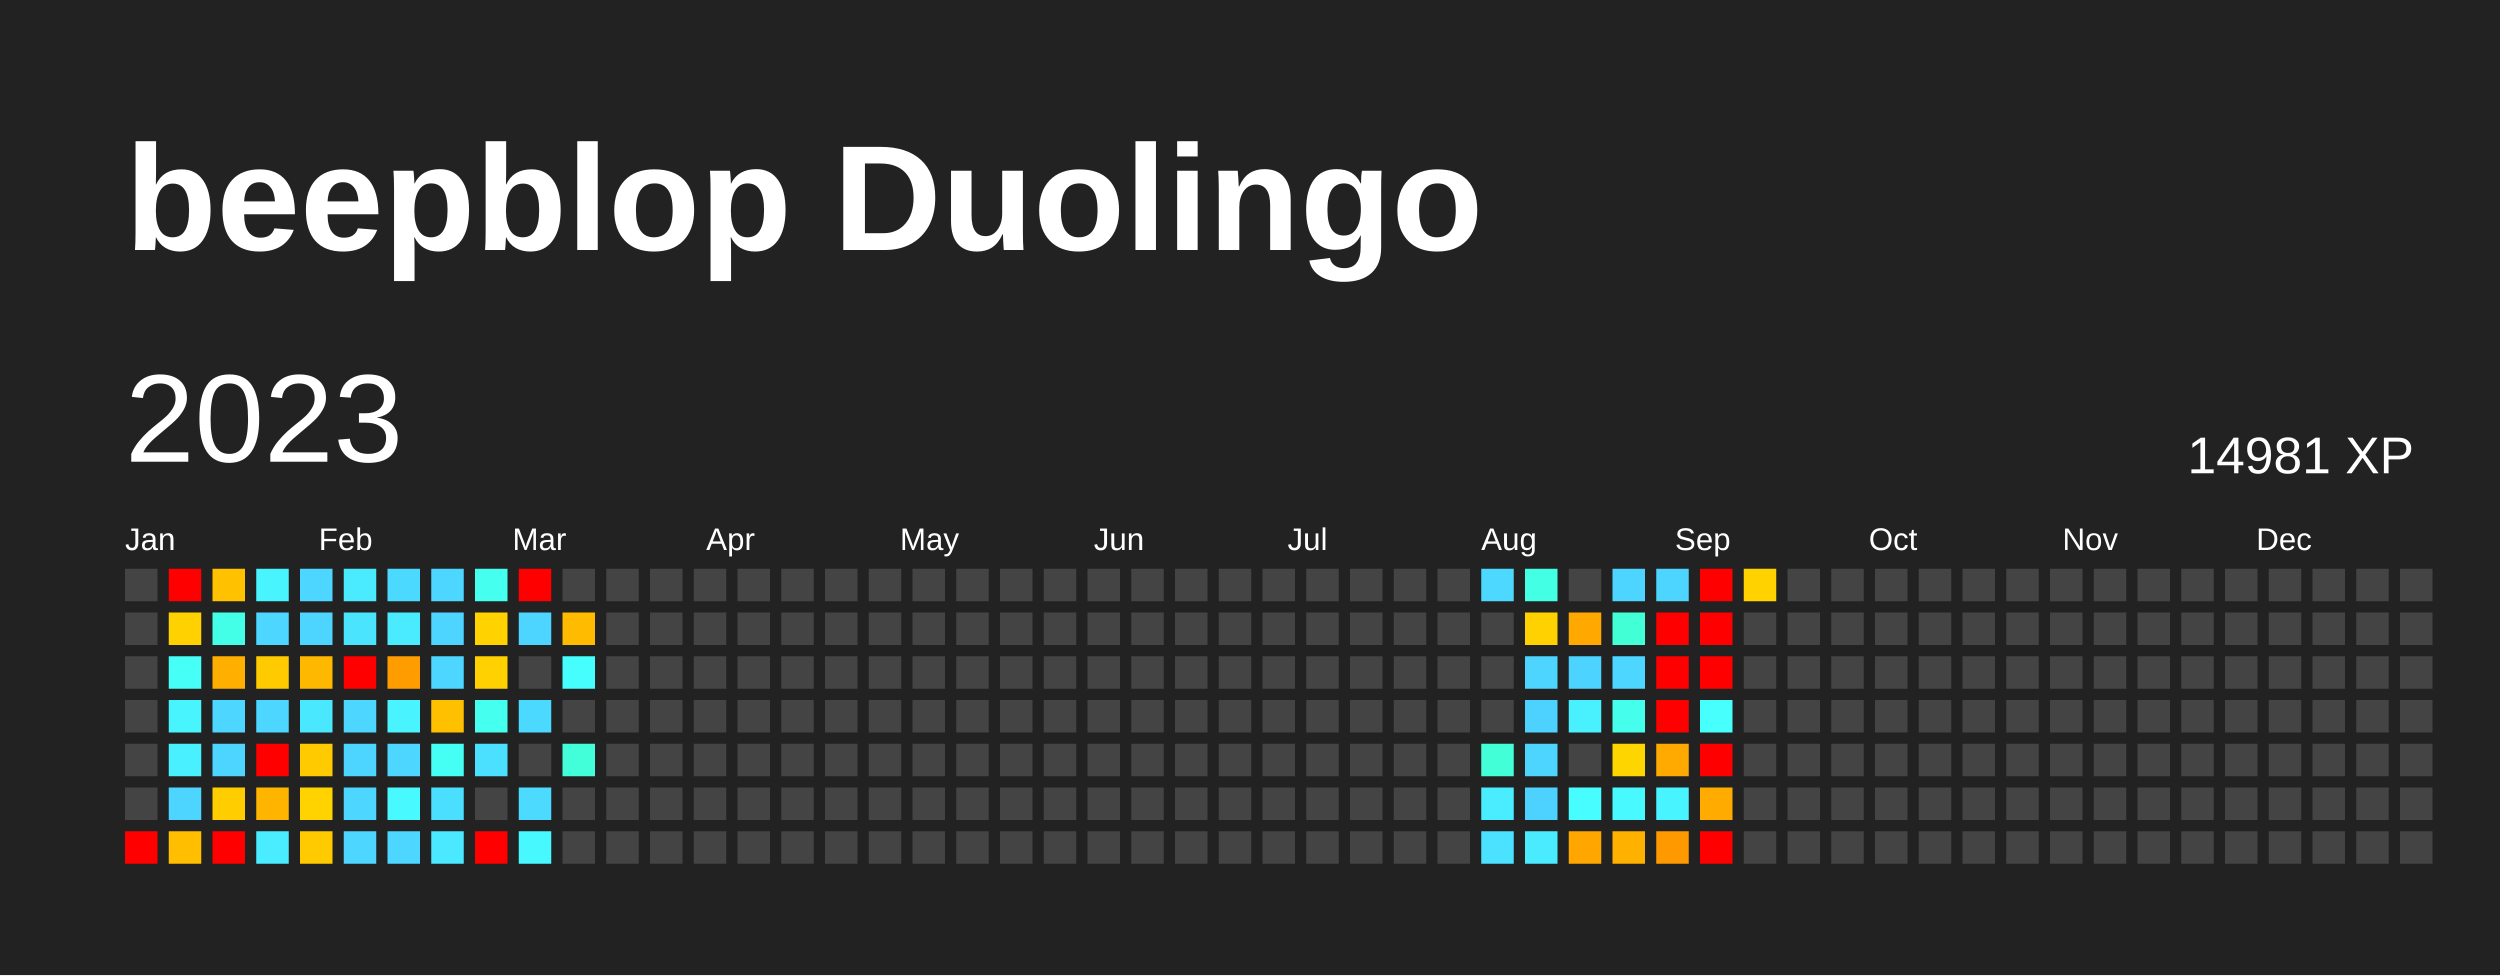
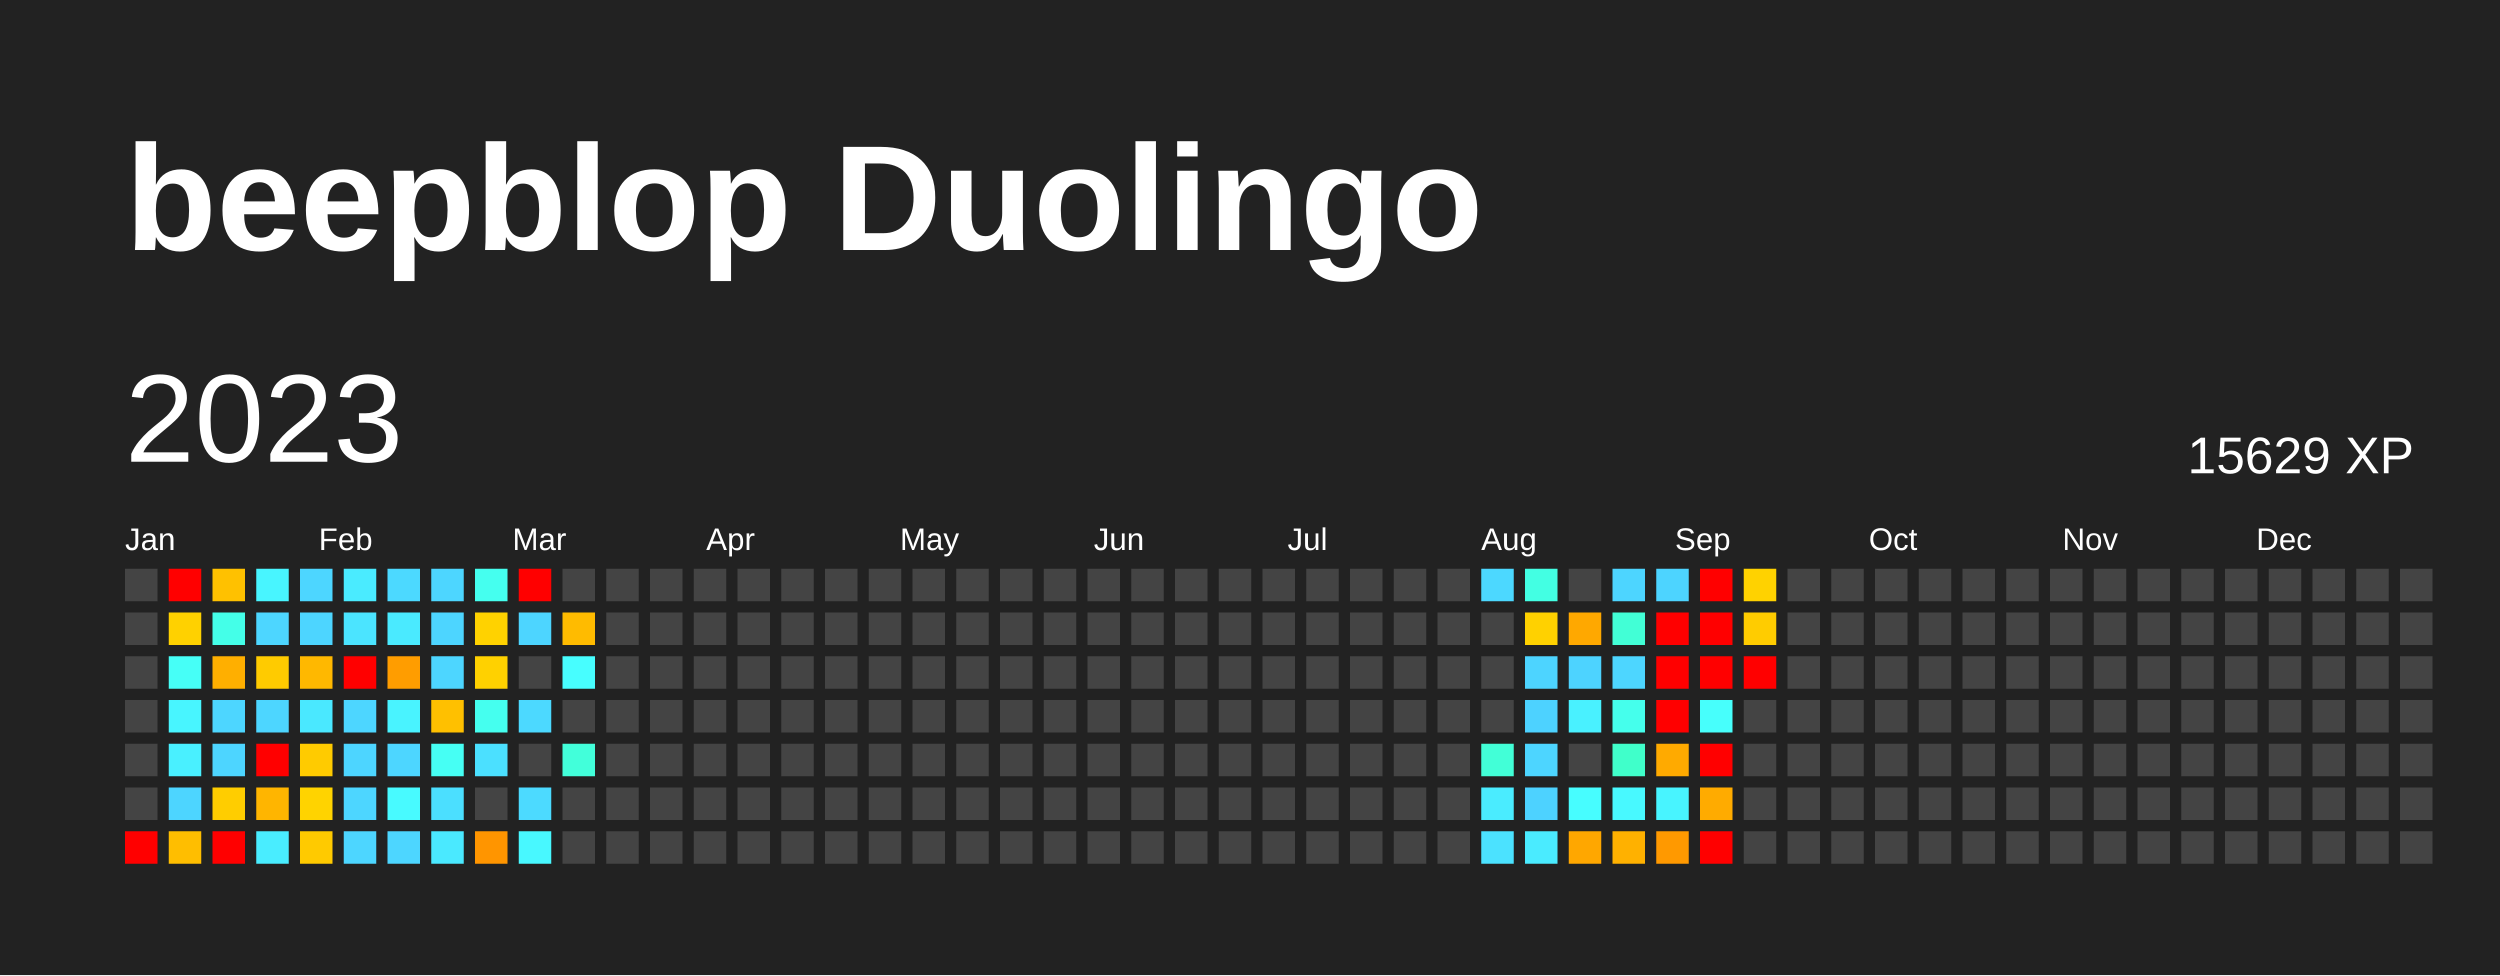
<svg xmlns="http://www.w3.org/2000/svg" baseProfile="full" height="78mm" version="1.1" viewBox="0,0,200,78" width="200mm">
  <defs />
  <rect fill="#222222" height="78" width="200" x="0" y="0" />
  <text fill="#FFFFFF" style="font-size:12px; font-family:Arial; font-weight:bold;" x="10" y="20">beepblop Duolingo</text>
  <text dominant-baseline="hanging" fill="#FFFFFF" style="font-size:10.0px; font-family:Arial;" x="10" y="30">2023</text>
-   <text dominant-baseline="hanging" fill="#FFFFFF" style="font-size:4.125px; font-family:Arial;" x="175" y="35">14981 XP</text>
+   <text dominant-baseline="hanging" fill="#FFFFFF" style="font-size:4.125px; font-family:Arial;" x="175" y="35">15629 XP</text>
  <text fill="#FFFFFF" style="font-size:2.5px; font-family:Arial" x="10.0" y="44">Jan</text>
  <text fill="#FFFFFF" style="font-size:2.5px; font-family:Arial" x="25.5" y="44">Feb</text>
  <text fill="#FFFFFF" style="font-size:2.5px; font-family:Arial" x="41.0" y="44">Mar</text>
  <text fill="#FFFFFF" style="font-size:2.5px; font-family:Arial" x="56.5" y="44">Apr</text>
  <text fill="#FFFFFF" style="font-size:2.5px; font-family:Arial" x="72.0" y="44">May</text>
  <text fill="#FFFFFF" style="font-size:2.5px; font-family:Arial" x="87.5" y="44">Jun</text>
  <text fill="#FFFFFF" style="font-size:2.5px; font-family:Arial" x="103.0" y="44">Jul</text>
  <text fill="#FFFFFF" style="font-size:2.5px; font-family:Arial" x="118.5" y="44">Aug</text>
  <text fill="#FFFFFF" style="font-size:2.5px; font-family:Arial" x="134.0" y="44">Sep</text>
  <text fill="#FFFFFF" style="font-size:2.5px; font-family:Arial" x="149.5" y="44">Oct</text>
  <text fill="#FFFFFF" style="font-size:2.5px; font-family:Arial" x="165.0" y="44">Nov</text>
  <text fill="#FFFFFF" style="font-size:2.5px; font-family:Arial" x="180.5" y="44">Dec</text>
  <rect fill="#444444" height="2.6" width="2.6" x="10.0" y="45.5" />
  <rect fill="#444444" height="2.6" width="2.6" x="10.0" y="49.0" />
  <rect fill="#444444" height="2.6" width="2.6" x="10.0" y="52.5" />
  <rect fill="#444444" height="2.6" width="2.6" x="10.0" y="56.0" />
  <rect fill="#444444" height="2.6" width="2.6" x="10.0" y="59.5" />
  <rect fill="#444444" height="2.6" width="2.6" x="10.0" y="63.0" />
  <rect fill="red" height="2.6" width="2.6" x="10.0" y="66.5" />
  <rect fill="red" height="2.6" width="2.6" x="13.5" y="45.5" />
  <rect fill="#ffd100" height="2.6" width="2.6" x="13.5" y="49.0" />
  <rect fill="#46fff7" height="2.6" width="2.6" x="13.5" y="52.5" />
  <rect fill="#48f5ff" height="2.6" width="2.6" x="13.5" y="56.0" />
  <rect fill="#49f0ff" height="2.6" width="2.6" x="13.5" y="59.5" />
  <rect fill="#4dd5ff" height="2.6" width="2.6" x="13.5" y="63.0" />
  <rect fill="#ffbe00" height="2.6" width="2.6" x="13.5" y="66.5" />
  <rect fill="#ffc100" height="2.6" width="2.6" x="17.0" y="45.5" />
  <rect fill="#44ffe8" height="2.6" width="2.6" x="17.0" y="49.0" />
  <rect fill="#ffaf00" height="2.6" width="2.6" x="17.0" y="52.5" />
  <rect fill="#4dd6ff" height="2.6" width="2.6" x="17.0" y="56.0" />
  <rect fill="#4dd5ff" height="2.6" width="2.6" x="17.0" y="59.5" />
  <rect fill="#ffcd00" height="2.6" width="2.6" x="17.0" y="63.0" />
  <rect fill="red" height="2.6" width="2.6" x="17.0" y="66.5" />
  <rect fill="#48f5ff" height="2.6" width="2.6" x="20.5" y="45.5" />
  <rect fill="#4dd6ff" height="2.6" width="2.6" x="20.5" y="49.0" />
  <rect fill="#ffcb00" height="2.6" width="2.6" x="20.5" y="52.5" />
  <rect fill="#4dd6ff" height="2.6" width="2.6" x="20.5" y="56.0" />
  <rect fill="red" height="2.6" width="2.6" x="20.5" y="59.5" />
  <rect fill="#ffb500" height="2.6" width="2.6" x="20.5" y="63.0" />
  <rect fill="#49edff" height="2.6" width="2.6" x="20.5" y="66.5" />
  <rect fill="#4dd6ff" height="2.6" width="2.6" x="24.0" y="45.5" />
  <rect fill="#4dd5ff" height="2.6" width="2.6" x="24.0" y="49.0" />
  <rect fill="#ffb800" height="2.6" width="2.6" x="24.0" y="52.5" />
  <rect fill="#4ae8ff" height="2.6" width="2.6" x="24.0" y="56.0" />
  <rect fill="#ffcb00" height="2.6" width="2.6" x="24.0" y="59.5" />
  <rect fill="#ffd300" height="2.6" width="2.6" x="24.0" y="63.0" />
  <rect fill="#ffca00" height="2.6" width="2.6" x="24.0" y="66.5" />
  <rect fill="#4aebff" height="2.6" width="2.6" x="27.5" y="45.5" />
  <rect fill="#4be4ff" height="2.6" width="2.6" x="27.5" y="49.0" />
  <rect fill="red" height="2.6" width="2.6" x="27.5" y="52.5" />
  <rect fill="#4dd6ff" height="2.6" width="2.6" x="27.5" y="56.0" />
  <rect fill="#4dd5ff" height="2.6" width="2.6" x="27.5" y="59.5" />
  <rect fill="#4dd6ff" height="2.6" width="2.6" x="27.5" y="63.0" />
  <rect fill="#4dd6ff" height="2.6" width="2.6" x="27.5" y="66.5" />
  <rect fill="#4cd9ff" height="2.6" width="2.6" x="31.0" y="45.5" />
  <rect fill="#4aeaff" height="2.6" width="2.6" x="31.0" y="49.0" />
  <rect fill="#ff9d00" height="2.6" width="2.6" x="31.0" y="52.5" />
  <rect fill="#49f3ff" height="2.6" width="2.6" x="31.0" y="56.0" />
  <rect fill="#4dd6ff" height="2.6" width="2.6" x="31.0" y="59.5" />
  <rect fill="#48faff" height="2.6" width="2.6" x="31.0" y="63.0" />
  <rect fill="#4dd6ff" height="2.6" width="2.6" x="31.0" y="66.5" />
  <rect fill="#4dd6ff" height="2.6" width="2.6" x="34.5" y="45.5" />
  <rect fill="#4dd5ff" height="2.6" width="2.6" x="34.5" y="49.0" />
  <rect fill="#4dd6ff" height="2.6" width="2.6" x="34.5" y="52.5" />
  <rect fill="#ffc000" height="2.6" width="2.6" x="34.5" y="56.0" />
  <rect fill="#46fff4" height="2.6" width="2.6" x="34.5" y="59.5" />
  <rect fill="#4bdfff" height="2.6" width="2.6" x="34.5" y="63.0" />
  <rect fill="#4ae9ff" height="2.6" width="2.6" x="34.5" y="66.5" />
  <rect fill="#45ffef" height="2.6" width="2.6" x="38.0" y="45.5" />
  <rect fill="#ffd200" height="2.6" width="2.6" x="38.0" y="49.0" />
  <rect fill="#ffd100" height="2.6" width="2.6" x="38.0" y="52.5" />
  <rect fill="#45ffef" height="2.6" width="2.6" x="38.0" y="56.0" />
  <rect fill="#4be0ff" height="2.6" width="2.6" x="38.0" y="59.5" />
  <rect fill="#444444" height="2.6" width="2.6" x="38.0" y="63.0" />
-   <rect fill="red" height="2.6" width="2.6" x="38.0" y="66.5" />
+   <rect fill="#ff9500" height="2.6" width="2.6" x="38.0" y="66.5" />
  <rect fill="red" height="2.6" width="2.6" x="41.5" y="45.5" />
  <rect fill="#4dd5ff" height="2.6" width="2.6" x="41.5" y="49.0" />
  <rect fill="#444444" height="2.6" width="2.6" x="41.5" y="52.5" />
  <rect fill="#4cd9ff" height="2.6" width="2.6" x="41.5" y="56.0" />
  <rect fill="#444444" height="2.6" width="2.6" x="41.5" y="59.5" />
  <rect fill="#4cdaff" height="2.6" width="2.6" x="41.5" y="63.0" />
  <rect fill="#48f8ff" height="2.6" width="2.6" x="41.5" y="66.5" />
  <rect fill="#444444" height="2.6" width="2.6" x="45.0" y="45.5" />
  <rect fill="#ffbb00" height="2.6" width="2.6" x="45.0" y="49.0" />
  <rect fill="#47feff" height="2.6" width="2.6" x="45.0" y="52.5" />
  <rect fill="#444444" height="2.6" width="2.6" x="45.0" y="56.0" />
  <rect fill="#42ffda" height="2.6" width="2.6" x="45.0" y="59.5" />
  <rect fill="#444444" height="2.6" width="2.6" x="45.0" y="63.0" />
  <rect fill="#444444" height="2.6" width="2.6" x="45.0" y="66.5" />
  <rect fill="#444444" height="2.6" width="2.6" x="48.5" y="45.5" />
  <rect fill="#444444" height="2.6" width="2.6" x="48.5" y="49.0" />
  <rect fill="#444444" height="2.6" width="2.6" x="48.5" y="52.5" />
  <rect fill="#444444" height="2.6" width="2.6" x="48.5" y="56.0" />
  <rect fill="#444444" height="2.6" width="2.6" x="48.5" y="59.5" />
  <rect fill="#444444" height="2.6" width="2.6" x="48.5" y="63.0" />
  <rect fill="#444444" height="2.6" width="2.6" x="48.5" y="66.5" />
  <rect fill="#444444" height="2.6" width="2.6" x="52.0" y="45.5" />
  <rect fill="#444444" height="2.6" width="2.6" x="52.0" y="49.0" />
  <rect fill="#444444" height="2.6" width="2.6" x="52.0" y="52.5" />
  <rect fill="#444444" height="2.6" width="2.6" x="52.0" y="56.0" />
  <rect fill="#444444" height="2.6" width="2.6" x="52.0" y="59.5" />
  <rect fill="#444444" height="2.6" width="2.6" x="52.0" y="63.0" />
  <rect fill="#444444" height="2.6" width="2.6" x="52.0" y="66.5" />
  <rect fill="#444444" height="2.6" width="2.6" x="55.5" y="45.5" />
  <rect fill="#444444" height="2.6" width="2.6" x="55.5" y="49.0" />
  <rect fill="#444444" height="2.6" width="2.6" x="55.5" y="52.5" />
  <rect fill="#444444" height="2.6" width="2.6" x="55.5" y="56.0" />
  <rect fill="#444444" height="2.6" width="2.6" x="55.5" y="59.5" />
  <rect fill="#444444" height="2.6" width="2.6" x="55.5" y="63.0" />
  <rect fill="#444444" height="2.6" width="2.6" x="55.5" y="66.5" />
  <rect fill="#444444" height="2.6" width="2.6" x="59.0" y="45.5" />
  <rect fill="#444444" height="2.6" width="2.6" x="59.0" y="49.0" />
  <rect fill="#444444" height="2.6" width="2.6" x="59.0" y="52.5" />
  <rect fill="#444444" height="2.6" width="2.6" x="59.0" y="56.0" />
  <rect fill="#444444" height="2.6" width="2.6" x="59.0" y="59.5" />
  <rect fill="#444444" height="2.6" width="2.6" x="59.0" y="63.0" />
  <rect fill="#444444" height="2.6" width="2.6" x="59.0" y="66.5" />
  <rect fill="#444444" height="2.6" width="2.6" x="62.5" y="45.5" />
  <rect fill="#444444" height="2.6" width="2.6" x="62.5" y="49.0" />
  <rect fill="#444444" height="2.6" width="2.6" x="62.5" y="52.5" />
  <rect fill="#444444" height="2.6" width="2.6" x="62.5" y="56.0" />
  <rect fill="#444444" height="2.6" width="2.6" x="62.5" y="59.5" />
  <rect fill="#444444" height="2.6" width="2.6" x="62.5" y="63.0" />
  <rect fill="#444444" height="2.6" width="2.6" x="62.5" y="66.5" />
  <rect fill="#444444" height="2.6" width="2.6" x="66.0" y="45.5" />
  <rect fill="#444444" height="2.6" width="2.6" x="66.0" y="49.0" />
  <rect fill="#444444" height="2.6" width="2.6" x="66.0" y="52.5" />
  <rect fill="#444444" height="2.6" width="2.6" x="66.0" y="56.0" />
  <rect fill="#444444" height="2.6" width="2.6" x="66.0" y="59.5" />
  <rect fill="#444444" height="2.6" width="2.6" x="66.0" y="63.0" />
  <rect fill="#444444" height="2.6" width="2.6" x="66.0" y="66.5" />
  <rect fill="#444444" height="2.6" width="2.6" x="69.5" y="45.5" />
  <rect fill="#444444" height="2.6" width="2.6" x="69.5" y="49.0" />
  <rect fill="#444444" height="2.6" width="2.6" x="69.5" y="52.5" />
  <rect fill="#444444" height="2.6" width="2.6" x="69.5" y="56.0" />
  <rect fill="#444444" height="2.6" width="2.6" x="69.5" y="59.5" />
  <rect fill="#444444" height="2.6" width="2.6" x="69.5" y="63.0" />
  <rect fill="#444444" height="2.6" width="2.6" x="69.5" y="66.5" />
  <rect fill="#444444" height="2.6" width="2.6" x="73.0" y="45.5" />
  <rect fill="#444444" height="2.6" width="2.6" x="73.0" y="49.0" />
  <rect fill="#444444" height="2.6" width="2.6" x="73.0" y="52.5" />
  <rect fill="#444444" height="2.6" width="2.6" x="73.0" y="56.0" />
  <rect fill="#444444" height="2.6" width="2.6" x="73.0" y="59.5" />
  <rect fill="#444444" height="2.6" width="2.6" x="73.0" y="63.0" />
  <rect fill="#444444" height="2.6" width="2.6" x="73.0" y="66.5" />
  <rect fill="#444444" height="2.6" width="2.6" x="76.5" y="45.5" />
  <rect fill="#444444" height="2.6" width="2.6" x="76.5" y="49.0" />
  <rect fill="#444444" height="2.6" width="2.6" x="76.5" y="52.5" />
  <rect fill="#444444" height="2.6" width="2.6" x="76.5" y="56.0" />
  <rect fill="#444444" height="2.6" width="2.6" x="76.5" y="59.5" />
  <rect fill="#444444" height="2.6" width="2.6" x="76.5" y="63.0" />
  <rect fill="#444444" height="2.6" width="2.6" x="76.5" y="66.5" />
  <rect fill="#444444" height="2.6" width="2.6" x="80.0" y="45.5" />
  <rect fill="#444444" height="2.6" width="2.6" x="80.0" y="49.0" />
  <rect fill="#444444" height="2.6" width="2.6" x="80.0" y="52.5" />
  <rect fill="#444444" height="2.6" width="2.6" x="80.0" y="56.0" />
  <rect fill="#444444" height="2.6" width="2.6" x="80.0" y="59.5" />
  <rect fill="#444444" height="2.6" width="2.6" x="80.0" y="63.0" />
  <rect fill="#444444" height="2.6" width="2.6" x="80.0" y="66.5" />
  <rect fill="#444444" height="2.6" width="2.6" x="83.5" y="45.5" />
  <rect fill="#444444" height="2.6" width="2.6" x="83.5" y="49.0" />
  <rect fill="#444444" height="2.6" width="2.6" x="83.5" y="52.5" />
  <rect fill="#444444" height="2.6" width="2.6" x="83.5" y="56.0" />
  <rect fill="#444444" height="2.6" width="2.6" x="83.5" y="59.5" />
  <rect fill="#444444" height="2.6" width="2.6" x="83.5" y="63.0" />
  <rect fill="#444444" height="2.6" width="2.6" x="83.5" y="66.5" />
  <rect fill="#444444" height="2.6" width="2.6" x="87.0" y="45.5" />
  <rect fill="#444444" height="2.6" width="2.6" x="87.0" y="49.0" />
  <rect fill="#444444" height="2.6" width="2.6" x="87.0" y="52.5" />
  <rect fill="#444444" height="2.6" width="2.6" x="87.0" y="56.0" />
  <rect fill="#444444" height="2.6" width="2.6" x="87.0" y="59.5" />
  <rect fill="#444444" height="2.6" width="2.6" x="87.0" y="63.0" />
  <rect fill="#444444" height="2.6" width="2.6" x="87.0" y="66.5" />
  <rect fill="#444444" height="2.6" width="2.6" x="90.5" y="45.5" />
  <rect fill="#444444" height="2.6" width="2.6" x="90.5" y="49.0" />
  <rect fill="#444444" height="2.6" width="2.6" x="90.5" y="52.5" />
  <rect fill="#444444" height="2.6" width="2.6" x="90.5" y="56.0" />
  <rect fill="#444444" height="2.6" width="2.6" x="90.5" y="59.5" />
  <rect fill="#444444" height="2.6" width="2.6" x="90.5" y="63.0" />
  <rect fill="#444444" height="2.6" width="2.6" x="90.5" y="66.5" />
  <rect fill="#444444" height="2.6" width="2.6" x="94.0" y="45.5" />
  <rect fill="#444444" height="2.6" width="2.6" x="94.0" y="49.0" />
  <rect fill="#444444" height="2.6" width="2.6" x="94.0" y="52.5" />
  <rect fill="#444444" height="2.6" width="2.6" x="94.0" y="56.0" />
  <rect fill="#444444" height="2.6" width="2.6" x="94.0" y="59.5" />
  <rect fill="#444444" height="2.6" width="2.6" x="94.0" y="63.0" />
  <rect fill="#444444" height="2.6" width="2.6" x="94.0" y="66.5" />
  <rect fill="#444444" height="2.6" width="2.6" x="97.5" y="45.5" />
  <rect fill="#444444" height="2.6" width="2.6" x="97.5" y="49.0" />
  <rect fill="#444444" height="2.6" width="2.6" x="97.5" y="52.5" />
  <rect fill="#444444" height="2.6" width="2.6" x="97.5" y="56.0" />
  <rect fill="#444444" height="2.6" width="2.6" x="97.5" y="59.5" />
  <rect fill="#444444" height="2.6" width="2.6" x="97.5" y="63.0" />
  <rect fill="#444444" height="2.6" width="2.6" x="97.5" y="66.5" />
  <rect fill="#444444" height="2.6" width="2.6" x="101.0" y="45.5" />
  <rect fill="#444444" height="2.6" width="2.6" x="101.0" y="49.0" />
  <rect fill="#444444" height="2.6" width="2.6" x="101.0" y="52.5" />
  <rect fill="#444444" height="2.6" width="2.6" x="101.0" y="56.0" />
  <rect fill="#444444" height="2.6" width="2.6" x="101.0" y="59.5" />
  <rect fill="#444444" height="2.6" width="2.6" x="101.0" y="63.0" />
  <rect fill="#444444" height="2.6" width="2.6" x="101.0" y="66.5" />
  <rect fill="#444444" height="2.6" width="2.6" x="104.5" y="45.5" />
  <rect fill="#444444" height="2.6" width="2.6" x="104.5" y="49.0" />
  <rect fill="#444444" height="2.6" width="2.6" x="104.5" y="52.5" />
  <rect fill="#444444" height="2.6" width="2.6" x="104.5" y="56.0" />
  <rect fill="#444444" height="2.6" width="2.6" x="104.5" y="59.5" />
  <rect fill="#444444" height="2.6" width="2.6" x="104.5" y="63.0" />
  <rect fill="#444444" height="2.6" width="2.6" x="104.5" y="66.5" />
  <rect fill="#444444" height="2.6" width="2.6" x="108.0" y="45.5" />
  <rect fill="#444444" height="2.6" width="2.6" x="108.0" y="49.0" />
  <rect fill="#444444" height="2.6" width="2.6" x="108.0" y="52.5" />
  <rect fill="#444444" height="2.6" width="2.6" x="108.0" y="56.0" />
  <rect fill="#444444" height="2.6" width="2.6" x="108.0" y="59.5" />
  <rect fill="#444444" height="2.6" width="2.6" x="108.0" y="63.0" />
  <rect fill="#444444" height="2.6" width="2.6" x="108.0" y="66.5" />
  <rect fill="#444444" height="2.6" width="2.6" x="111.5" y="45.5" />
  <rect fill="#444444" height="2.6" width="2.6" x="111.5" y="49.0" />
  <rect fill="#444444" height="2.6" width="2.6" x="111.5" y="52.5" />
  <rect fill="#444444" height="2.6" width="2.6" x="111.5" y="56.0" />
  <rect fill="#444444" height="2.6" width="2.6" x="111.5" y="59.5" />
  <rect fill="#444444" height="2.6" width="2.6" x="111.5" y="63.0" />
  <rect fill="#444444" height="2.6" width="2.6" x="111.5" y="66.5" />
  <rect fill="#444444" height="2.6" width="2.6" x="115.0" y="45.5" />
  <rect fill="#444444" height="2.6" width="2.6" x="115.0" y="49.0" />
  <rect fill="#444444" height="2.6" width="2.6" x="115.0" y="52.5" />
  <rect fill="#444444" height="2.6" width="2.6" x="115.0" y="56.0" />
  <rect fill="#444444" height="2.6" width="2.6" x="115.0" y="59.5" />
  <rect fill="#444444" height="2.6" width="2.6" x="115.0" y="63.0" />
  <rect fill="#444444" height="2.6" width="2.6" x="115.0" y="66.5" />
  <rect fill="#4cd8ff" height="2.6" width="2.6" x="118.5" y="45.5" />
  <rect fill="#444444" height="2.6" width="2.6" x="118.5" y="49.0" />
  <rect fill="#444444" height="2.6" width="2.6" x="118.5" y="52.5" />
  <rect fill="#444444" height="2.6" width="2.6" x="118.5" y="56.0" />
  <rect fill="#42ffd7" height="2.6" width="2.6" x="118.5" y="59.5" />
  <rect fill="#4aecff" height="2.6" width="2.6" x="118.5" y="63.0" />
  <rect fill="#4be2ff" height="2.6" width="2.6" x="118.5" y="66.5" />
  <rect fill="#43ffe3" height="2.6" width="2.6" x="122.0" y="45.5" />
  <rect fill="#ffd100" height="2.6" width="2.6" x="122.0" y="49.0" />
  <rect fill="#4dd4ff" height="2.6" width="2.6" x="122.0" y="52.5" />
  <rect fill="#4dd2ff" height="2.6" width="2.6" x="122.0" y="56.0" />
  <rect fill="#4dd5ff" height="2.6" width="2.6" x="122.0" y="59.5" />
  <rect fill="#4dd2ff" height="2.6" width="2.6" x="122.0" y="63.0" />
  <rect fill="#4aebff" height="2.6" width="2.6" x="122.0" y="66.5" />
  <rect fill="#444444" height="2.6" width="2.6" x="125.5" y="45.5" />
  <rect fill="#ffa800" height="2.6" width="2.6" x="125.5" y="49.0" />
  <rect fill="#4dd3ff" height="2.6" width="2.6" x="125.5" y="52.5" />
  <rect fill="#49f1ff" height="2.6" width="2.6" x="125.5" y="56.0" />
  <rect fill="#444444" height="2.6" width="2.6" x="125.5" y="59.5" />
  <rect fill="#47fdff" height="2.6" width="2.6" x="125.5" y="63.0" />
  <rect fill="#ffa700" height="2.6" width="2.6" x="125.5" y="66.5" />
  <rect fill="#4dd5ff" height="2.6" width="2.6" x="129.0" y="45.5" />
  <rect fill="#42ffd6" height="2.6" width="2.6" x="129.0" y="49.0" />
  <rect fill="#4dd6ff" height="2.6" width="2.6" x="129.0" y="52.5" />
  <rect fill="#45ffec" height="2.6" width="2.6" x="129.0" y="56.0" />
-   <rect fill="#ffd500" height="2.6" width="2.6" x="129.0" y="59.5" />
+   <rect fill="#40ffca" height="2.6" width="2.6" x="129.0" y="59.5" />
  <rect fill="#48f9ff" height="2.6" width="2.6" x="129.0" y="63.0" />
  <rect fill="#ffb100" height="2.6" width="2.6" x="129.0" y="66.5" />
  <rect fill="#4dd4ff" height="2.6" width="2.6" x="132.5" y="45.5" />
  <rect fill="red" height="2.6" width="2.6" x="132.5" y="49.0" />
  <rect fill="red" height="2.6" width="2.6" x="132.5" y="52.5" />
  <rect fill="red" height="2.6" width="2.6" x="132.5" y="56.0" />
  <rect fill="#ffaa00" height="2.6" width="2.6" x="132.5" y="59.5" />
  <rect fill="#48f4ff" height="2.6" width="2.6" x="132.5" y="63.0" />
  <rect fill="#ff9900" height="2.6" width="2.6" x="132.5" y="66.5" />
  <rect fill="red" height="2.6" width="2.6" x="136.0" y="45.5" />
  <rect fill="red" height="2.6" width="2.6" x="136.0" y="49.0" />
  <rect fill="red" height="2.6" width="2.6" x="136.0" y="52.5" />
  <rect fill="#47fffc" height="2.6" width="2.6" x="136.0" y="56.0" />
  <rect fill="red" height="2.6" width="2.6" x="136.0" y="59.5" />
  <rect fill="#ffab00" height="2.6" width="2.6" x="136.0" y="63.0" />
  <rect fill="red" height="2.6" width="2.6" x="136.0" y="66.5" />
  <rect fill="#ffd200" height="2.6" width="2.6" x="139.5" y="45.5" />
-   <rect fill="#444444" height="2.6" width="2.6" x="139.5" y="49.0" />
-   <rect fill="#444444" height="2.6" width="2.6" x="139.5" y="52.5" />
+   <rect fill="#ffcc00" height="2.6" width="2.6" x="139.5" y="49.0" />
+   <rect fill="red" height="2.6" width="2.6" x="139.5" y="52.5" />
  <rect fill="#444444" height="2.6" width="2.6" x="139.5" y="56.0" />
  <rect fill="#444444" height="2.6" width="2.6" x="139.5" y="59.5" />
  <rect fill="#444444" height="2.6" width="2.6" x="139.5" y="63.0" />
  <rect fill="#444444" height="2.6" width="2.6" x="139.5" y="66.5" />
  <rect fill="#444444" height="2.6" width="2.6" x="143.0" y="45.5" />
  <rect fill="#444444" height="2.6" width="2.6" x="143.0" y="49.0" />
  <rect fill="#444444" height="2.6" width="2.6" x="143.0" y="52.5" />
  <rect fill="#444444" height="2.6" width="2.6" x="143.0" y="56.0" />
  <rect fill="#444444" height="2.6" width="2.6" x="143.0" y="59.5" />
  <rect fill="#444444" height="2.6" width="2.6" x="143.0" y="63.0" />
  <rect fill="#444444" height="2.6" width="2.6" x="143.0" y="66.5" />
  <rect fill="#444444" height="2.6" width="2.6" x="146.5" y="45.5" />
  <rect fill="#444444" height="2.6" width="2.6" x="146.5" y="49.0" />
  <rect fill="#444444" height="2.6" width="2.6" x="146.5" y="52.5" />
  <rect fill="#444444" height="2.6" width="2.6" x="146.5" y="56.0" />
  <rect fill="#444444" height="2.6" width="2.6" x="146.5" y="59.5" />
  <rect fill="#444444" height="2.6" width="2.6" x="146.5" y="63.0" />
  <rect fill="#444444" height="2.6" width="2.6" x="146.5" y="66.5" />
  <rect fill="#444444" height="2.6" width="2.6" x="150.0" y="45.5" />
  <rect fill="#444444" height="2.6" width="2.6" x="150.0" y="49.0" />
  <rect fill="#444444" height="2.6" width="2.6" x="150.0" y="52.5" />
  <rect fill="#444444" height="2.6" width="2.6" x="150.0" y="56.0" />
  <rect fill="#444444" height="2.6" width="2.6" x="150.0" y="59.5" />
  <rect fill="#444444" height="2.6" width="2.6" x="150.0" y="63.0" />
  <rect fill="#444444" height="2.6" width="2.6" x="150.0" y="66.5" />
  <rect fill="#444444" height="2.6" width="2.6" x="153.5" y="45.5" />
  <rect fill="#444444" height="2.6" width="2.6" x="153.5" y="49.0" />
  <rect fill="#444444" height="2.6" width="2.6" x="153.5" y="52.5" />
  <rect fill="#444444" height="2.6" width="2.6" x="153.5" y="56.0" />
  <rect fill="#444444" height="2.6" width="2.6" x="153.5" y="59.5" />
  <rect fill="#444444" height="2.6" width="2.6" x="153.5" y="63.0" />
  <rect fill="#444444" height="2.6" width="2.6" x="153.5" y="66.5" />
  <rect fill="#444444" height="2.6" width="2.6" x="157.0" y="45.5" />
  <rect fill="#444444" height="2.6" width="2.6" x="157.0" y="49.0" />
  <rect fill="#444444" height="2.6" width="2.6" x="157.0" y="52.5" />
  <rect fill="#444444" height="2.6" width="2.6" x="157.0" y="56.0" />
  <rect fill="#444444" height="2.6" width="2.6" x="157.0" y="59.5" />
  <rect fill="#444444" height="2.6" width="2.6" x="157.0" y="63.0" />
  <rect fill="#444444" height="2.6" width="2.6" x="157.0" y="66.5" />
  <rect fill="#444444" height="2.6" width="2.6" x="160.5" y="45.5" />
  <rect fill="#444444" height="2.6" width="2.6" x="160.5" y="49.0" />
  <rect fill="#444444" height="2.6" width="2.6" x="160.5" y="52.5" />
  <rect fill="#444444" height="2.6" width="2.6" x="160.5" y="56.0" />
  <rect fill="#444444" height="2.6" width="2.6" x="160.5" y="59.5" />
  <rect fill="#444444" height="2.6" width="2.6" x="160.5" y="63.0" />
  <rect fill="#444444" height="2.6" width="2.6" x="160.5" y="66.5" />
  <rect fill="#444444" height="2.6" width="2.6" x="164.0" y="45.5" />
  <rect fill="#444444" height="2.6" width="2.6" x="164.0" y="49.0" />
  <rect fill="#444444" height="2.6" width="2.6" x="164.0" y="52.5" />
  <rect fill="#444444" height="2.6" width="2.6" x="164.0" y="56.0" />
  <rect fill="#444444" height="2.6" width="2.6" x="164.0" y="59.5" />
  <rect fill="#444444" height="2.6" width="2.6" x="164.0" y="63.0" />
  <rect fill="#444444" height="2.6" width="2.6" x="164.0" y="66.5" />
  <rect fill="#444444" height="2.6" width="2.6" x="167.5" y="45.5" />
  <rect fill="#444444" height="2.6" width="2.6" x="167.5" y="49.0" />
  <rect fill="#444444" height="2.6" width="2.6" x="167.5" y="52.5" />
  <rect fill="#444444" height="2.6" width="2.6" x="167.5" y="56.0" />
  <rect fill="#444444" height="2.6" width="2.6" x="167.5" y="59.5" />
  <rect fill="#444444" height="2.6" width="2.6" x="167.5" y="63.0" />
  <rect fill="#444444" height="2.6" width="2.6" x="167.5" y="66.5" />
  <rect fill="#444444" height="2.6" width="2.6" x="171.0" y="45.5" />
  <rect fill="#444444" height="2.6" width="2.6" x="171.0" y="49.0" />
  <rect fill="#444444" height="2.6" width="2.6" x="171.0" y="52.5" />
  <rect fill="#444444" height="2.6" width="2.6" x="171.0" y="56.0" />
  <rect fill="#444444" height="2.6" width="2.6" x="171.0" y="59.5" />
  <rect fill="#444444" height="2.6" width="2.6" x="171.0" y="63.0" />
  <rect fill="#444444" height="2.6" width="2.6" x="171.0" y="66.5" />
  <rect fill="#444444" height="2.6" width="2.6" x="174.5" y="45.5" />
  <rect fill="#444444" height="2.6" width="2.6" x="174.5" y="49.0" />
  <rect fill="#444444" height="2.6" width="2.6" x="174.5" y="52.5" />
  <rect fill="#444444" height="2.6" width="2.6" x="174.5" y="56.0" />
  <rect fill="#444444" height="2.6" width="2.6" x="174.5" y="59.5" />
  <rect fill="#444444" height="2.6" width="2.6" x="174.5" y="63.0" />
  <rect fill="#444444" height="2.6" width="2.6" x="174.5" y="66.5" />
  <rect fill="#444444" height="2.6" width="2.6" x="178.0" y="45.5" />
  <rect fill="#444444" height="2.6" width="2.6" x="178.0" y="49.0" />
  <rect fill="#444444" height="2.6" width="2.6" x="178.0" y="52.5" />
  <rect fill="#444444" height="2.6" width="2.6" x="178.0" y="56.0" />
  <rect fill="#444444" height="2.6" width="2.6" x="178.0" y="59.5" />
  <rect fill="#444444" height="2.6" width="2.6" x="178.0" y="63.0" />
  <rect fill="#444444" height="2.6" width="2.6" x="178.0" y="66.5" />
  <rect fill="#444444" height="2.6" width="2.6" x="181.5" y="45.5" />
  <rect fill="#444444" height="2.6" width="2.6" x="181.5" y="49.0" />
  <rect fill="#444444" height="2.6" width="2.6" x="181.5" y="52.5" />
  <rect fill="#444444" height="2.6" width="2.6" x="181.5" y="56.0" />
  <rect fill="#444444" height="2.6" width="2.6" x="181.5" y="59.5" />
  <rect fill="#444444" height="2.6" width="2.6" x="181.5" y="63.0" />
  <rect fill="#444444" height="2.6" width="2.6" x="181.5" y="66.5" />
  <rect fill="#444444" height="2.6" width="2.6" x="185.0" y="45.5" />
  <rect fill="#444444" height="2.6" width="2.6" x="185.0" y="49.0" />
  <rect fill="#444444" height="2.6" width="2.6" x="185.0" y="52.5" />
  <rect fill="#444444" height="2.6" width="2.6" x="185.0" y="56.0" />
  <rect fill="#444444" height="2.6" width="2.6" x="185.0" y="59.5" />
  <rect fill="#444444" height="2.6" width="2.6" x="185.0" y="63.0" />
  <rect fill="#444444" height="2.6" width="2.6" x="185.0" y="66.5" />
  <rect fill="#444444" height="2.6" width="2.6" x="188.5" y="45.5" />
  <rect fill="#444444" height="2.6" width="2.6" x="188.5" y="49.0" />
  <rect fill="#444444" height="2.6" width="2.6" x="188.5" y="52.5" />
  <rect fill="#444444" height="2.6" width="2.6" x="188.5" y="56.0" />
  <rect fill="#444444" height="2.6" width="2.6" x="188.5" y="59.5" />
  <rect fill="#444444" height="2.6" width="2.6" x="188.5" y="63.0" />
  <rect fill="#444444" height="2.6" width="2.6" x="188.5" y="66.5" />
  <rect fill="#444444" height="2.6" width="2.6" x="192.0" y="45.5" />
  <rect fill="#444444" height="2.6" width="2.6" x="192.0" y="49.0" />
  <rect fill="#444444" height="2.6" width="2.6" x="192.0" y="52.5" />
  <rect fill="#444444" height="2.6" width="2.6" x="192.0" y="56.0" />
  <rect fill="#444444" height="2.6" width="2.6" x="192.0" y="59.5" />
  <rect fill="#444444" height="2.6" width="2.6" x="192.0" y="63.0" />
  <rect fill="#444444" height="2.6" width="2.6" x="192.0" y="66.5" />
</svg>
